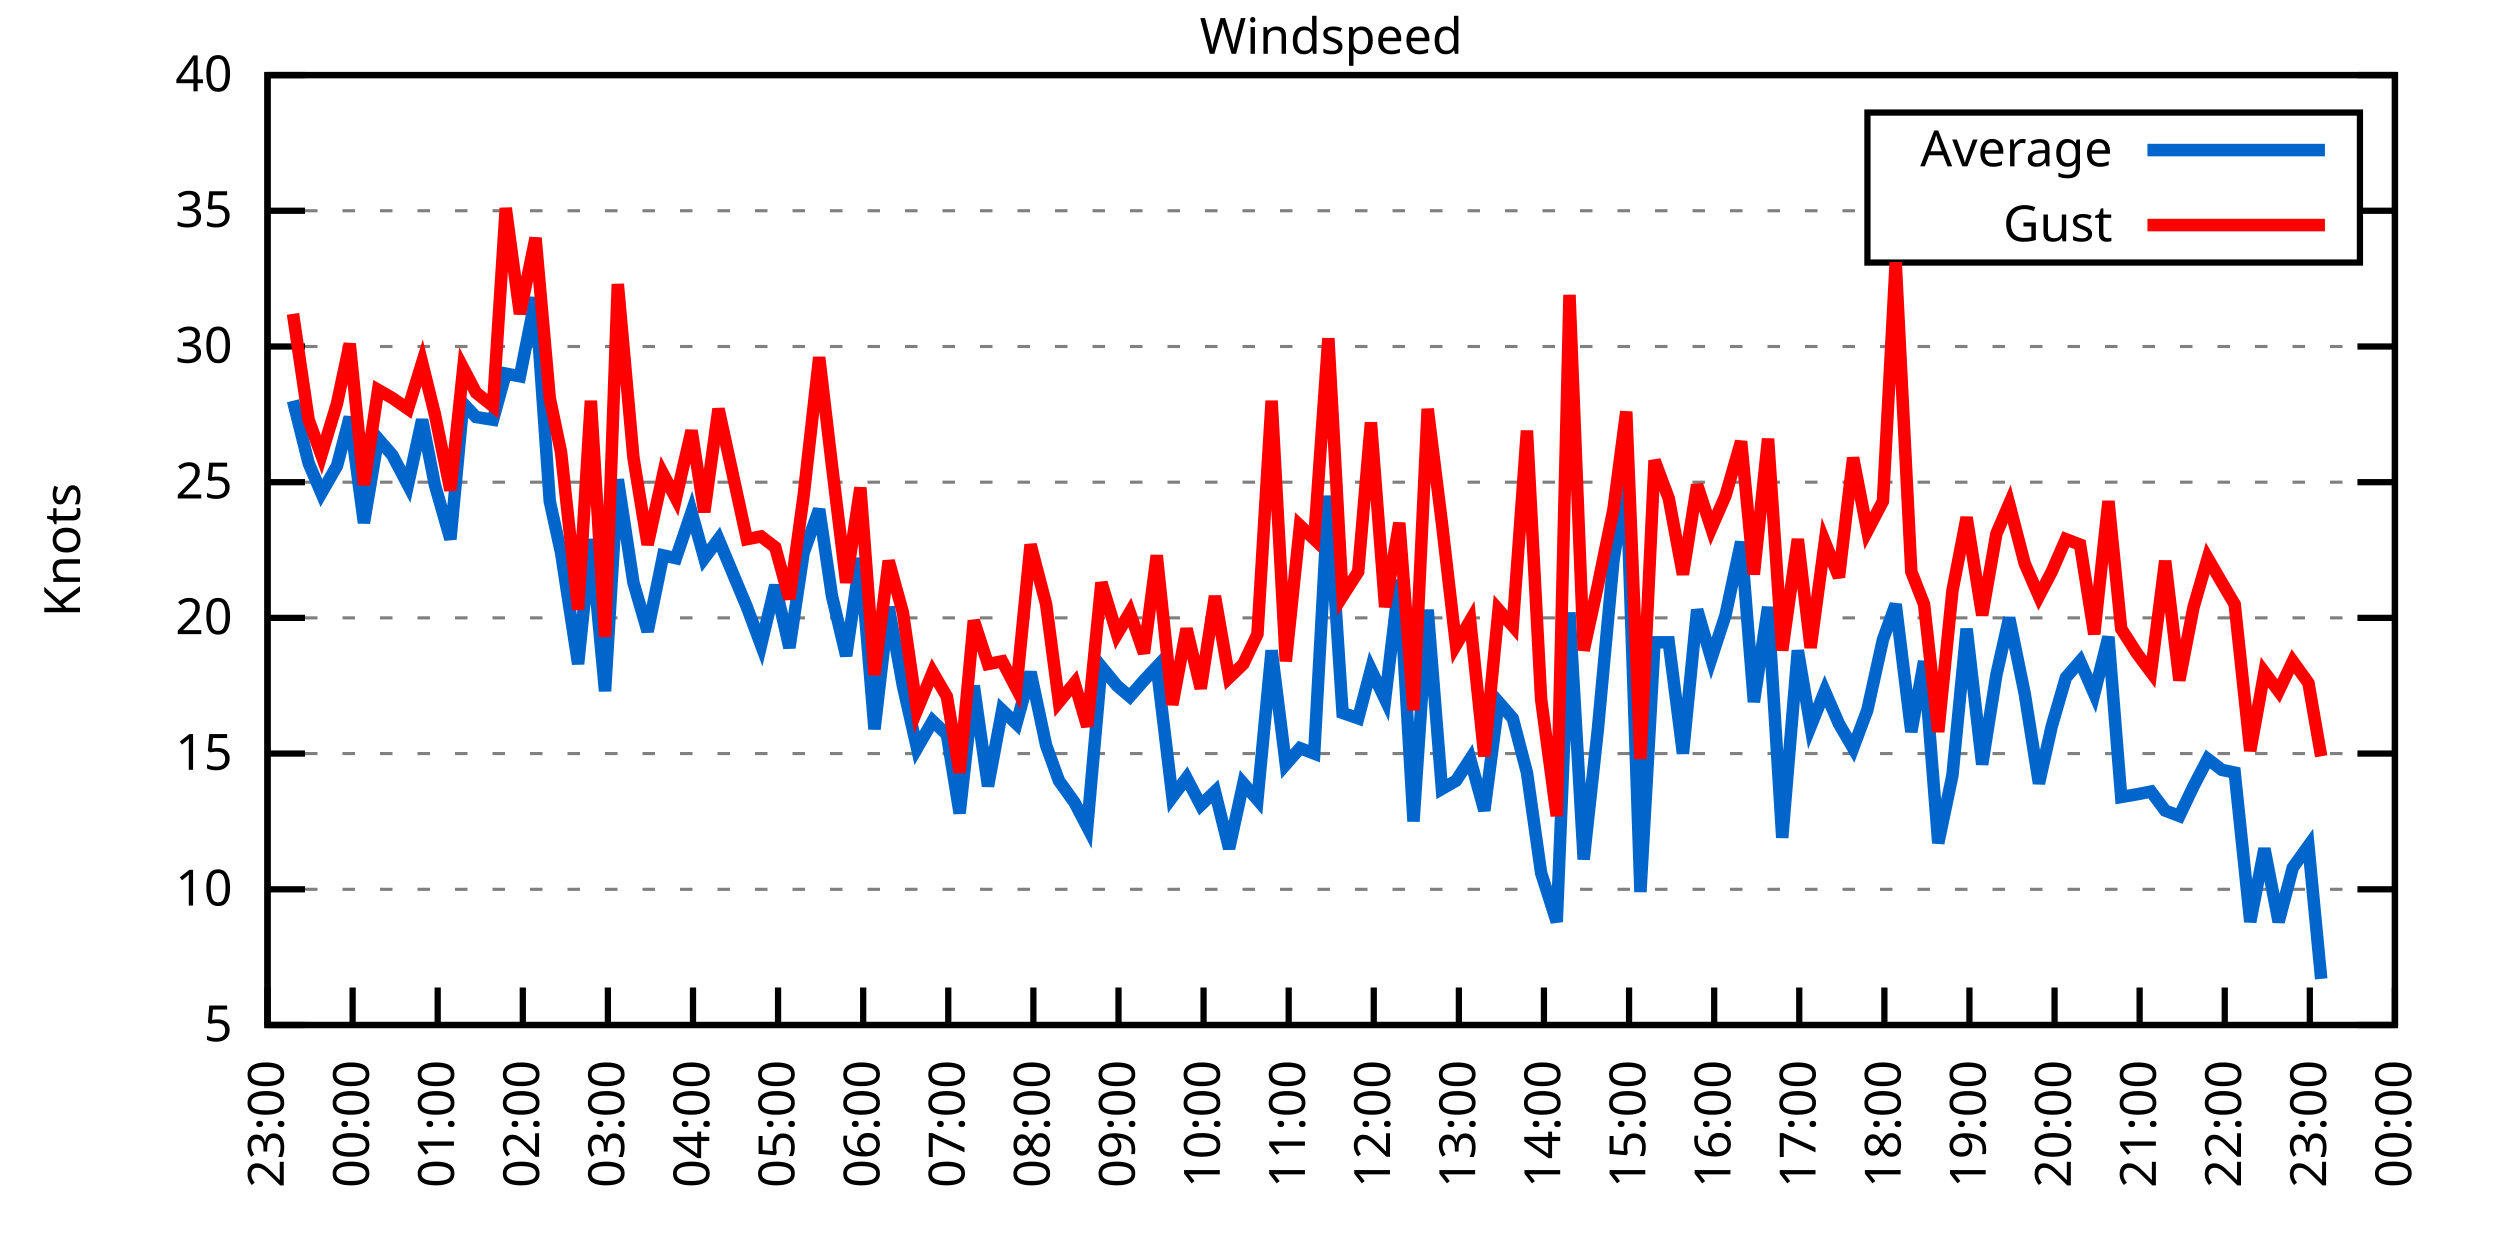
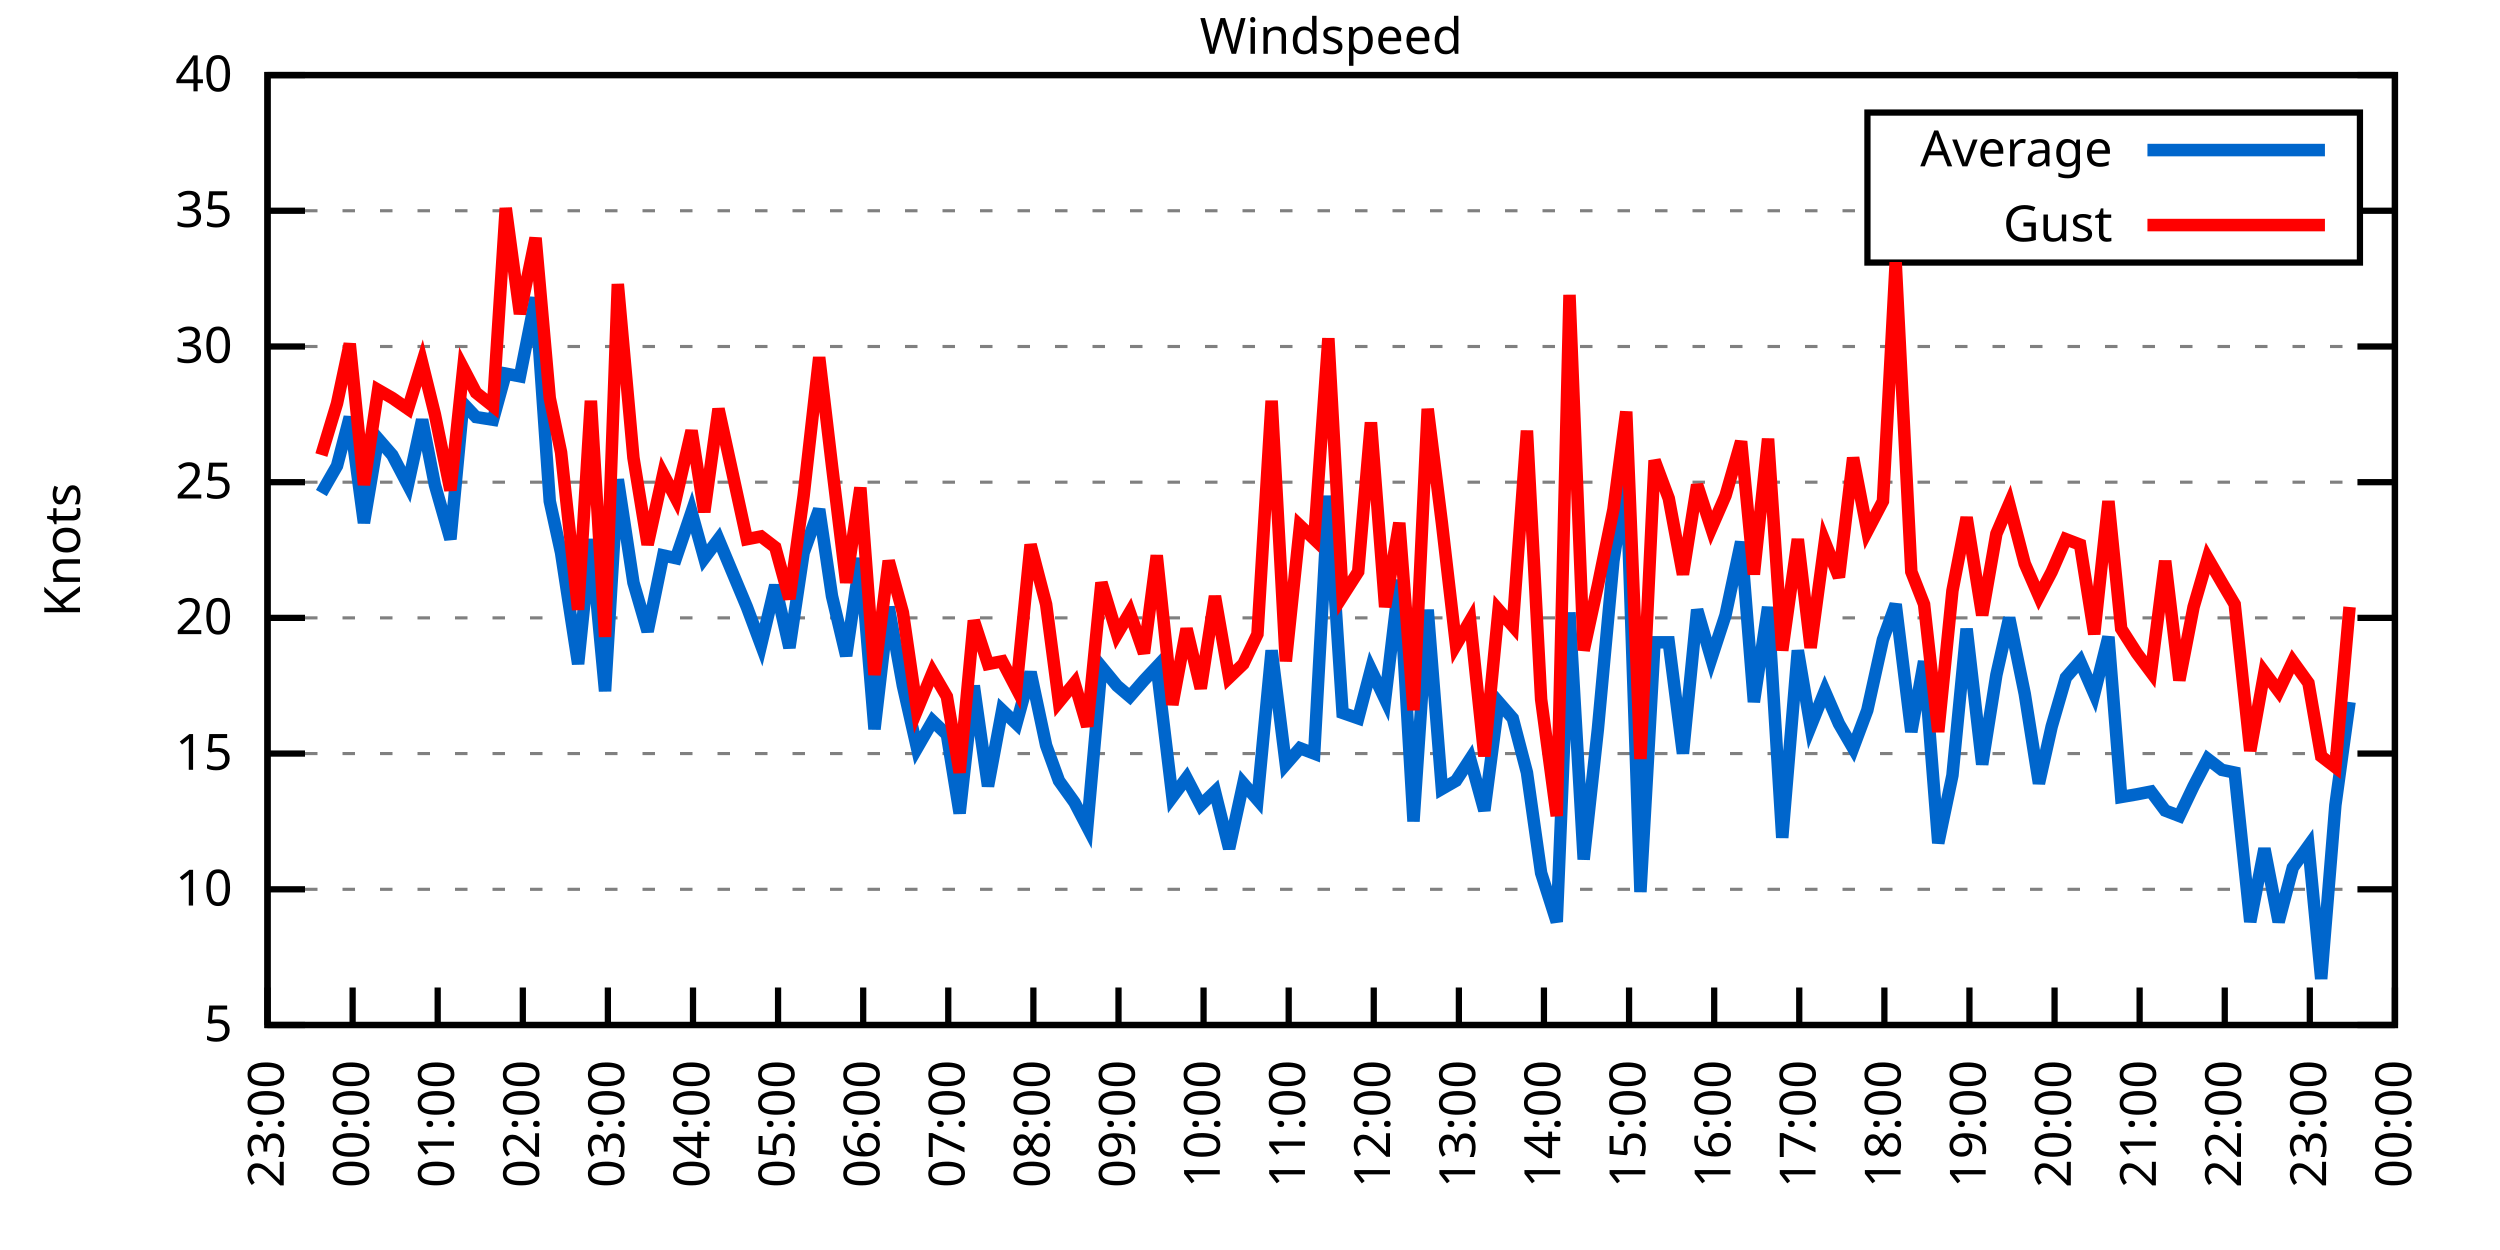
<svg xmlns="http://www.w3.org/2000/svg" xmlns:xlink="http://www.w3.org/1999/xlink" width="400" height="200" viewBox="0 0 400 200">
  <g id="gnuplot_canvas">
    <rect x="0" y="0" width="400" height="200" fill="none" />
    <defs>
      <circle id="gpDot" r="0.5" stroke-width="0.5" stroke="currentColor" />
      <path id="gpPt0" stroke-width="0.333" stroke="currentColor" d="M-1,0 h2 M0,-1 v2" />
      <path id="gpPt1" stroke-width="0.333" stroke="currentColor" d="M-1,-1 L1,1 M1,-1 L-1,1" />
      <path id="gpPt2" stroke-width="0.333" stroke="currentColor" d="M-1,0 L1,0 M0,-1 L0,1 M-1,-1 L1,1 M-1,1 L1,-1" />
      <rect id="gpPt3" stroke-width="0.333" stroke="currentColor" x="-1" y="-1" width="2" height="2" />
      <rect id="gpPt4" stroke-width="0.333" stroke="currentColor" fill="currentColor" x="-1" y="-1" width="2" height="2" />
      <circle id="gpPt5" stroke-width="0.333" stroke="currentColor" cx="0" cy="0" r="1" />
      <use xlink:href="#gpPt5" id="gpPt6" fill="currentColor" stroke="none" />
      <path id="gpPt7" stroke-width="0.333" stroke="currentColor" d="M0,-1.33 L-1.33,0.67 L1.33,0.67 z" />
      <use xlink:href="#gpPt7" id="gpPt8" fill="currentColor" stroke="none" />
      <use xlink:href="#gpPt7" id="gpPt9" stroke="currentColor" transform="rotate(180)" />
      <use xlink:href="#gpPt9" id="gpPt10" fill="currentColor" stroke="none" />
      <use xlink:href="#gpPt3" id="gpPt11" stroke="currentColor" transform="rotate(45)" />
      <use xlink:href="#gpPt11" id="gpPt12" fill="currentColor" stroke="none" />
      <path id="gpPt13" stroke-width="0.333" stroke="currentColor" d="M0,1.330 L1.265,0.411 L0.782,-1.067 L-0.782,-1.076 L-1.265,0.411 z" />
      <use xlink:href="#gpPt13" id="gpPt14" fill="currentColor" stroke="none" />
      <filter id="textbox" filterUnits="objectBoundingBox" x="0" y="0" height="1" width="1">
        <feFlood flood-color="white" flood-opacity="1" result="bgnd" />
        <feComposite in="SourceGraphic" in2="bgnd" operator="atop" />
      </filter>
      <filter id="greybox" filterUnits="objectBoundingBox" x="0" y="0" height="1" width="1">
        <feFlood flood-color="lightgrey" flood-opacity="1" result="grey" />
        <feComposite in="SourceGraphic" in2="grey" operator="atop" />
      </filter>
    </defs>
    <g fill="none" color="white" stroke="currentColor" stroke-width="1.00" stroke-linecap="butt" stroke-linejoin="miter">
</g>
    <g fill="none" color="black" stroke="currentColor" stroke-width="1.00" stroke-linecap="butt" stroke-linejoin="miter">
      <g stroke="none" shape-rendering="crispEdges">
        <polygon fill="rgb(255, 255, 255)" points="42.80,164.00 383.18,164.00 383.18,12.02 42.80,12.02 " />
      </g>
    </g>
    <g fill="none" color="black" stroke="currentColor" stroke-width="1.00" stroke-linecap="butt" stroke-linejoin="miter">
</g>
    <g fill="none" color="black" stroke="black" stroke-width="0.50" stroke-linecap="butt" stroke-linejoin="miter">
</g>
    <g fill="none" color="gray" stroke="currentColor" stroke-width="0.50" stroke-linecap="butt" stroke-linejoin="miter">
      <path stroke="gray" stroke-dasharray="2,4" class="gridline" d="M42.80,164.00 L383.19,164.00  " />
    </g>
    <g fill="none" color="gray" stroke="gray" stroke-width="1.00" stroke-linecap="butt" stroke-linejoin="miter">
</g>
    <g fill="none" color="black" stroke="currentColor" stroke-width="1.00" stroke-linecap="butt" stroke-linejoin="miter">
      <path stroke="black" d="M42.80,164.00 L48.80,164.00 M383.19,164.00 L377.19,164.00  " />
      <g transform="translate(37.20,166.60)" stroke="none" fill="black" font-family="Sans" font-size="8.00" text-anchor="end">
        <text>
          <tspan font-family="Sans"> 5</tspan>
        </text>
      </g>
    </g>
    <g fill="none" color="black" stroke="currentColor" stroke-width="1.00" stroke-linecap="butt" stroke-linejoin="miter">
</g>
    <g fill="none" color="black" stroke="black" stroke-width="0.50" stroke-linecap="butt" stroke-linejoin="miter">
</g>
    <g fill="none" color="gray" stroke="currentColor" stroke-width="0.50" stroke-linecap="butt" stroke-linejoin="miter">
      <path stroke="gray" stroke-dasharray="2,4" class="gridline" d="M42.80,142.29 L383.19,142.29  " />
    </g>
    <g fill="none" color="gray" stroke="gray" stroke-width="1.00" stroke-linecap="butt" stroke-linejoin="miter">
</g>
    <g fill="none" color="black" stroke="currentColor" stroke-width="1.00" stroke-linecap="butt" stroke-linejoin="miter">
      <path stroke="black" d="M42.80,142.29 L48.80,142.29 M383.19,142.29 L377.19,142.29  " />
      <g transform="translate(37.20,144.89)" stroke="none" fill="black" font-family="Sans" font-size="8.00" text-anchor="end">
        <text>
          <tspan font-family="Sans"> 10</tspan>
        </text>
      </g>
    </g>
    <g fill="none" color="black" stroke="currentColor" stroke-width="1.00" stroke-linecap="butt" stroke-linejoin="miter">
</g>
    <g fill="none" color="black" stroke="black" stroke-width="0.50" stroke-linecap="butt" stroke-linejoin="miter">
</g>
    <g fill="none" color="gray" stroke="currentColor" stroke-width="0.50" stroke-linecap="butt" stroke-linejoin="miter">
      <path stroke="gray" stroke-dasharray="2,4" class="gridline" d="M42.80,120.57 L383.19,120.57  " />
    </g>
    <g fill="none" color="gray" stroke="gray" stroke-width="1.00" stroke-linecap="butt" stroke-linejoin="miter">
</g>
    <g fill="none" color="black" stroke="currentColor" stroke-width="1.00" stroke-linecap="butt" stroke-linejoin="miter">
      <path stroke="black" d="M42.80,120.57 L48.80,120.57 M383.19,120.57 L377.19,120.57  " />
      <g transform="translate(37.20,123.17)" stroke="none" fill="black" font-family="Sans" font-size="8.00" text-anchor="end">
        <text>
          <tspan font-family="Sans"> 15</tspan>
        </text>
      </g>
    </g>
    <g fill="none" color="black" stroke="currentColor" stroke-width="1.00" stroke-linecap="butt" stroke-linejoin="miter">
</g>
    <g fill="none" color="black" stroke="black" stroke-width="0.50" stroke-linecap="butt" stroke-linejoin="miter">
</g>
    <g fill="none" color="gray" stroke="currentColor" stroke-width="0.50" stroke-linecap="butt" stroke-linejoin="miter">
      <path stroke="gray" stroke-dasharray="2,4" class="gridline" d="M42.80,98.86 L383.19,98.86  " />
    </g>
    <g fill="none" color="gray" stroke="gray" stroke-width="1.00" stroke-linecap="butt" stroke-linejoin="miter">
</g>
    <g fill="none" color="black" stroke="currentColor" stroke-width="1.00" stroke-linecap="butt" stroke-linejoin="miter">
      <path stroke="black" d="M42.80,98.86 L48.80,98.86 M383.19,98.86 L377.19,98.86  " />
      <g transform="translate(37.20,101.46)" stroke="none" fill="black" font-family="Sans" font-size="8.00" text-anchor="end">
        <text>
          <tspan font-family="Sans"> 20</tspan>
        </text>
      </g>
    </g>
    <g fill="none" color="black" stroke="currentColor" stroke-width="1.00" stroke-linecap="butt" stroke-linejoin="miter">
</g>
    <g fill="none" color="black" stroke="black" stroke-width="0.50" stroke-linecap="butt" stroke-linejoin="miter">
</g>
    <g fill="none" color="gray" stroke="currentColor" stroke-width="0.50" stroke-linecap="butt" stroke-linejoin="miter">
      <path stroke="gray" stroke-dasharray="2,4" class="gridline" d="M42.80,77.15 L383.19,77.15  " />
    </g>
    <g fill="none" color="gray" stroke="gray" stroke-width="1.00" stroke-linecap="butt" stroke-linejoin="miter">
</g>
    <g fill="none" color="black" stroke="currentColor" stroke-width="1.00" stroke-linecap="butt" stroke-linejoin="miter">
      <path stroke="black" d="M42.80,77.15 L48.80,77.15 M383.19,77.15 L377.19,77.15  " />
      <g transform="translate(37.20,79.75)" stroke="none" fill="black" font-family="Sans" font-size="8.00" text-anchor="end">
        <text>
          <tspan font-family="Sans"> 25</tspan>
        </text>
      </g>
    </g>
    <g fill="none" color="black" stroke="currentColor" stroke-width="1.00" stroke-linecap="butt" stroke-linejoin="miter">
</g>
    <g fill="none" color="black" stroke="black" stroke-width="0.50" stroke-linecap="butt" stroke-linejoin="miter">
</g>
    <g fill="none" color="gray" stroke="currentColor" stroke-width="0.50" stroke-linecap="butt" stroke-linejoin="miter">
      <path stroke="gray" stroke-dasharray="2,4" class="gridline" d="M42.80,55.44 L383.19,55.44  " />
    </g>
    <g fill="none" color="gray" stroke="gray" stroke-width="1.00" stroke-linecap="butt" stroke-linejoin="miter">
</g>
    <g fill="none" color="black" stroke="currentColor" stroke-width="1.00" stroke-linecap="butt" stroke-linejoin="miter">
      <path stroke="black" d="M42.80,55.44 L48.80,55.44 M383.19,55.44 L377.19,55.44  " />
      <g transform="translate(37.20,58.04)" stroke="none" fill="black" font-family="Sans" font-size="8.00" text-anchor="end">
        <text>
          <tspan font-family="Sans"> 30</tspan>
        </text>
      </g>
    </g>
    <g fill="none" color="black" stroke="currentColor" stroke-width="1.00" stroke-linecap="butt" stroke-linejoin="miter">
</g>
    <g fill="none" color="black" stroke="black" stroke-width="0.50" stroke-linecap="butt" stroke-linejoin="miter">
</g>
    <g fill="none" color="gray" stroke="currentColor" stroke-width="0.50" stroke-linecap="butt" stroke-linejoin="miter">
      <path stroke="gray" stroke-dasharray="2,4" class="gridline" d="M42.80,33.72 L298.79,33.72 M377.59,33.72 L383.19,33.72  " />
    </g>
    <g fill="none" color="gray" stroke="gray" stroke-width="1.00" stroke-linecap="butt" stroke-linejoin="miter">
</g>
    <g fill="none" color="black" stroke="currentColor" stroke-width="1.00" stroke-linecap="butt" stroke-linejoin="miter">
      <path stroke="black" d="M42.80,33.72 L48.80,33.72 M383.19,33.72 L377.19,33.72  " />
      <g transform="translate(37.20,36.32)" stroke="none" fill="black" font-family="Sans" font-size="8.00" text-anchor="end">
        <text>
          <tspan font-family="Sans"> 35</tspan>
        </text>
      </g>
    </g>
    <g fill="none" color="black" stroke="currentColor" stroke-width="1.00" stroke-linecap="butt" stroke-linejoin="miter">
</g>
    <g fill="none" color="black" stroke="black" stroke-width="0.50" stroke-linecap="butt" stroke-linejoin="miter">
</g>
    <g fill="none" color="gray" stroke="currentColor" stroke-width="0.50" stroke-linecap="butt" stroke-linejoin="miter">
      <path stroke="gray" stroke-dasharray="2,4" class="gridline" d="M42.80,12.01 L383.19,12.01  " />
    </g>
    <g fill="none" color="gray" stroke="gray" stroke-width="1.00" stroke-linecap="butt" stroke-linejoin="miter">
</g>
    <g fill="none" color="black" stroke="currentColor" stroke-width="1.00" stroke-linecap="butt" stroke-linejoin="miter">
      <path stroke="black" d="M42.80,12.01 L48.80,12.01 M383.19,12.01 L377.19,12.01  " />
      <g transform="translate(37.20,14.61)" stroke="none" fill="black" font-family="Sans" font-size="8.00" text-anchor="end">
        <text>
          <tspan font-family="Sans"> 40</tspan>
        </text>
      </g>
    </g>
    <g fill="none" color="black" stroke="currentColor" stroke-width="1.00" stroke-linecap="butt" stroke-linejoin="miter">
      <path stroke="black" d="M42.80,164.00 L42.80,158.00  " />
      <g transform="translate(45.40,169.60) rotate(270.00)" stroke="none" fill="black" font-family="Sans" font-size="8.00" text-anchor="end">
        <text>
          <tspan font-family="Sans">23:00</tspan>
        </text>
      </g>
    </g>
    <g fill="none" color="black" stroke="currentColor" stroke-width="1.00" stroke-linecap="butt" stroke-linejoin="miter">
      <path stroke="black" d="M56.42,164.00 L56.42,158.00  " />
      <g transform="translate(59.02,169.60) rotate(270.00)" stroke="none" fill="black" font-family="Sans" font-size="8.00" text-anchor="end">
        <text>
          <tspan font-family="Sans">00:00</tspan>
        </text>
      </g>
    </g>
    <g fill="none" color="black" stroke="currentColor" stroke-width="1.00" stroke-linecap="butt" stroke-linejoin="miter">
      <path stroke="black" d="M70.03,164.00 L70.03,158.00  " />
      <g transform="translate(72.63,169.60) rotate(270.00)" stroke="none" fill="black" font-family="Sans" font-size="8.00" text-anchor="end">
        <text>
          <tspan font-family="Sans">01:00</tspan>
        </text>
      </g>
    </g>
    <g fill="none" color="black" stroke="currentColor" stroke-width="1.00" stroke-linecap="butt" stroke-linejoin="miter">
      <path stroke="black" d="M83.65,164.00 L83.65,158.00  " />
      <g transform="translate(86.25,169.60) rotate(270.00)" stroke="none" fill="black" font-family="Sans" font-size="8.00" text-anchor="end">
        <text>
          <tspan font-family="Sans">02:00</tspan>
        </text>
      </g>
    </g>
    <g fill="none" color="black" stroke="currentColor" stroke-width="1.00" stroke-linecap="butt" stroke-linejoin="miter">
      <path stroke="black" d="M97.26,164.00 L97.26,158.00  " />
      <g transform="translate(99.86,169.60) rotate(270.00)" stroke="none" fill="black" font-family="Sans" font-size="8.00" text-anchor="end">
        <text>
          <tspan font-family="Sans">03:00</tspan>
        </text>
      </g>
    </g>
    <g fill="none" color="black" stroke="currentColor" stroke-width="1.00" stroke-linecap="butt" stroke-linejoin="miter">
      <path stroke="black" d="M110.88,164.00 L110.88,158.00  " />
      <g transform="translate(113.48,169.60) rotate(270.00)" stroke="none" fill="black" font-family="Sans" font-size="8.00" text-anchor="end">
        <text>
          <tspan font-family="Sans">04:00</tspan>
        </text>
      </g>
    </g>
    <g fill="none" color="black" stroke="currentColor" stroke-width="1.00" stroke-linecap="butt" stroke-linejoin="miter">
      <path stroke="black" d="M124.49,164.00 L124.49,158.00  " />
      <g transform="translate(127.09,169.60) rotate(270.00)" stroke="none" fill="black" font-family="Sans" font-size="8.00" text-anchor="end">
        <text>
          <tspan font-family="Sans">05:00</tspan>
        </text>
      </g>
    </g>
    <g fill="none" color="black" stroke="currentColor" stroke-width="1.00" stroke-linecap="butt" stroke-linejoin="miter">
      <path stroke="black" d="M138.11,164.00 L138.11,158.00  " />
      <g transform="translate(140.71,169.60) rotate(270.00)" stroke="none" fill="black" font-family="Sans" font-size="8.00" text-anchor="end">
        <text>
          <tspan font-family="Sans">06:00</tspan>
        </text>
      </g>
    </g>
    <g fill="none" color="black" stroke="currentColor" stroke-width="1.00" stroke-linecap="butt" stroke-linejoin="miter">
      <path stroke="black" d="M151.72,164.00 L151.72,158.00  " />
      <g transform="translate(154.32,169.60) rotate(270.00)" stroke="none" fill="black" font-family="Sans" font-size="8.00" text-anchor="end">
        <text>
          <tspan font-family="Sans">07:00</tspan>
        </text>
      </g>
    </g>
    <g fill="none" color="black" stroke="currentColor" stroke-width="1.00" stroke-linecap="butt" stroke-linejoin="miter">
      <path stroke="black" d="M165.34,164.00 L165.34,158.00  " />
      <g transform="translate(167.94,169.60) rotate(270.00)" stroke="none" fill="black" font-family="Sans" font-size="8.00" text-anchor="end">
        <text>
          <tspan font-family="Sans">08:00</tspan>
        </text>
      </g>
    </g>
    <g fill="none" color="black" stroke="currentColor" stroke-width="1.00" stroke-linecap="butt" stroke-linejoin="miter">
      <path stroke="black" d="M178.96,164.00 L178.96,158.00  " />
      <g transform="translate(181.56,169.60) rotate(270.00)" stroke="none" fill="black" font-family="Sans" font-size="8.00" text-anchor="end">
        <text>
          <tspan font-family="Sans">09:00</tspan>
        </text>
      </g>
    </g>
    <g fill="none" color="black" stroke="currentColor" stroke-width="1.00" stroke-linecap="butt" stroke-linejoin="miter">
      <path stroke="black" d="M192.57,164.00 L192.57,158.00  " />
      <g transform="translate(195.17,169.60) rotate(270.00)" stroke="none" fill="black" font-family="Sans" font-size="8.00" text-anchor="end">
        <text>
          <tspan font-family="Sans">10:00</tspan>
        </text>
      </g>
    </g>
    <g fill="none" color="black" stroke="currentColor" stroke-width="1.00" stroke-linecap="butt" stroke-linejoin="miter">
      <path stroke="black" d="M206.19,164.00 L206.19,158.00  " />
      <g transform="translate(208.79,169.60) rotate(270.00)" stroke="none" fill="black" font-family="Sans" font-size="8.00" text-anchor="end">
        <text>
          <tspan font-family="Sans">11:00</tspan>
        </text>
      </g>
    </g>
    <g fill="none" color="black" stroke="currentColor" stroke-width="1.00" stroke-linecap="butt" stroke-linejoin="miter">
      <path stroke="black" d="M219.80,164.00 L219.80,158.00  " />
      <g transform="translate(222.40,169.60) rotate(270.00)" stroke="none" fill="black" font-family="Sans" font-size="8.00" text-anchor="end">
        <text>
          <tspan font-family="Sans">12:00</tspan>
        </text>
      </g>
    </g>
    <g fill="none" color="black" stroke="currentColor" stroke-width="1.00" stroke-linecap="butt" stroke-linejoin="miter">
      <path stroke="black" d="M233.42,164.00 L233.42,158.00  " />
      <g transform="translate(236.02,169.60) rotate(270.00)" stroke="none" fill="black" font-family="Sans" font-size="8.00" text-anchor="end">
        <text>
          <tspan font-family="Sans">13:00</tspan>
        </text>
      </g>
    </g>
    <g fill="none" color="black" stroke="currentColor" stroke-width="1.00" stroke-linecap="butt" stroke-linejoin="miter">
      <path stroke="black" d="M247.03,164.00 L247.03,158.00  " />
      <g transform="translate(249.63,169.60) rotate(270.00)" stroke="none" fill="black" font-family="Sans" font-size="8.00" text-anchor="end">
        <text>
          <tspan font-family="Sans">14:00</tspan>
        </text>
      </g>
    </g>
    <g fill="none" color="black" stroke="currentColor" stroke-width="1.00" stroke-linecap="butt" stroke-linejoin="miter">
      <path stroke="black" d="M260.65,164.00 L260.65,158.00  " />
      <g transform="translate(263.25,169.60) rotate(270.00)" stroke="none" fill="black" font-family="Sans" font-size="8.00" text-anchor="end">
        <text>
          <tspan font-family="Sans">15:00</tspan>
        </text>
      </g>
    </g>
    <g fill="none" color="black" stroke="currentColor" stroke-width="1.00" stroke-linecap="butt" stroke-linejoin="miter">
      <path stroke="black" d="M274.27,164.00 L274.27,158.00  " />
      <g transform="translate(276.87,169.60) rotate(270.00)" stroke="none" fill="black" font-family="Sans" font-size="8.00" text-anchor="end">
        <text>
          <tspan font-family="Sans">16:00</tspan>
        </text>
      </g>
    </g>
    <g fill="none" color="black" stroke="currentColor" stroke-width="1.00" stroke-linecap="butt" stroke-linejoin="miter">
      <path stroke="black" d="M287.88,164.00 L287.88,158.00  " />
      <g transform="translate(290.48,169.60) rotate(270.00)" stroke="none" fill="black" font-family="Sans" font-size="8.00" text-anchor="end">
        <text>
          <tspan font-family="Sans">17:00</tspan>
        </text>
      </g>
    </g>
    <g fill="none" color="black" stroke="currentColor" stroke-width="1.00" stroke-linecap="butt" stroke-linejoin="miter">
      <path stroke="black" d="M301.50,164.00 L301.50,158.00  " />
      <g transform="translate(304.10,169.60) rotate(270.00)" stroke="none" fill="black" font-family="Sans" font-size="8.00" text-anchor="end">
        <text>
          <tspan font-family="Sans">18:00</tspan>
        </text>
      </g>
    </g>
    <g fill="none" color="black" stroke="currentColor" stroke-width="1.00" stroke-linecap="butt" stroke-linejoin="miter">
      <path stroke="black" d="M315.11,164.00 L315.11,158.00  " />
      <g transform="translate(317.71,169.60) rotate(270.00)" stroke="none" fill="black" font-family="Sans" font-size="8.00" text-anchor="end">
        <text>
          <tspan font-family="Sans">19:00</tspan>
        </text>
      </g>
    </g>
    <g fill="none" color="black" stroke="currentColor" stroke-width="1.00" stroke-linecap="butt" stroke-linejoin="miter">
      <path stroke="black" d="M328.73,164.00 L328.73,158.00  " />
      <g transform="translate(331.33,169.60) rotate(270.00)" stroke="none" fill="black" font-family="Sans" font-size="8.00" text-anchor="end">
        <text>
          <tspan font-family="Sans">20:00</tspan>
        </text>
      </g>
    </g>
    <g fill="none" color="black" stroke="currentColor" stroke-width="1.00" stroke-linecap="butt" stroke-linejoin="miter">
      <path stroke="black" d="M342.34,164.00 L342.34,158.00  " />
      <g transform="translate(344.94,169.60) rotate(270.00)" stroke="none" fill="black" font-family="Sans" font-size="8.00" text-anchor="end">
        <text>
          <tspan font-family="Sans">21:00</tspan>
        </text>
      </g>
    </g>
    <g fill="none" color="black" stroke="currentColor" stroke-width="1.00" stroke-linecap="butt" stroke-linejoin="miter">
      <path stroke="black" d="M355.96,164.00 L355.96,158.00  " />
      <g transform="translate(358.56,169.60) rotate(270.00)" stroke="none" fill="black" font-family="Sans" font-size="8.00" text-anchor="end">
        <text>
          <tspan font-family="Sans">22:00</tspan>
        </text>
      </g>
    </g>
    <g fill="none" color="black" stroke="currentColor" stroke-width="1.00" stroke-linecap="butt" stroke-linejoin="miter">
      <path stroke="black" d="M369.57,164.00 L369.57,158.00  " />
      <g transform="translate(372.17,169.60) rotate(270.00)" stroke="none" fill="black" font-family="Sans" font-size="8.00" text-anchor="end">
        <text>
          <tspan font-family="Sans">23:00</tspan>
        </text>
      </g>
    </g>
    <g fill="none" color="black" stroke="currentColor" stroke-width="1.00" stroke-linecap="butt" stroke-linejoin="miter">
      <path stroke="black" d="M383.19,164.00 L383.19,158.00  " />
      <g transform="translate(385.79,169.60) rotate(270.00)" stroke="none" fill="black" font-family="Sans" font-size="8.00" text-anchor="end">
        <text>
          <tspan font-family="Sans">00:00</tspan>
        </text>
      </g>
    </g>
    <g fill="none" color="black" stroke="currentColor" stroke-width="1.00" stroke-linecap="butt" stroke-linejoin="miter">
</g>
    <g fill="none" color="black" stroke="currentColor" stroke-width="1.00" stroke-linecap="butt" stroke-linejoin="miter">
      <path stroke="black" d="M42.80,12.01 L42.80,164.00 L383.19,164.00 L383.19,12.01 L42.80,12.01 Z  " />
    </g>
    <g fill="none" color="black" stroke="currentColor" stroke-width="1.00" stroke-linecap="butt" stroke-linejoin="miter">
</g>
    <g fill="none" color="black" stroke="currentColor" stroke-width="1.00" stroke-linecap="butt" stroke-linejoin="miter">
      <path stroke="black" d="M298.79,42.01 L298.79,18.01 L377.59,18.01 L377.59,42.01 L298.79,42.01 Z  " />
    </g>
    <g id="Windspeed_plot_1">
      <g fill="none" color="white" stroke="black" stroke-width="2.00" stroke-linecap="butt" stroke-linejoin="miter">
</g>
      <g fill="none" color="black" stroke="currentColor" stroke-width="2.00" stroke-linecap="butt" stroke-linejoin="miter">
        <g transform="translate(337.99,26.61)" stroke="none" fill="black" font-family="Sans" font-size="8.00" text-anchor="end">
          <text>
            <tspan font-family="Sans">Average</tspan>
          </text>
        </g>
      </g>
      <g fill="none" color="black" stroke="currentColor" stroke-width="2.00" stroke-linecap="butt" stroke-linejoin="miter">
-         <path stroke="rgb(  0, 102, 204)" d="M343.59,24.01 L371.99,24.01 M46.88,64.12 L49.38,74.11 L51.42,78.89 L53.92,74.54 L55.96,66.73 L58.23,83.66   L60.50,70.20 L62.77,72.81 L65.27,77.58 L67.54,67.16 L69.58,77.58 L72.07,86.27 L74.12,64.56 L76.16,66.73   L78.88,67.16 L80.92,59.78 L83.19,60.21 L85.69,47.62 L87.96,80.19 L89.77,88.44 L92.50,106.24 L94.54,86.27   L96.81,110.59 L98.85,76.71 L101.35,93.22 L103.62,101.03 L106.11,88.87 L108.15,89.31 L110.65,81.93 L112.69,89.31   L114.96,86.27 L119.50,97.12 L121.77,103.20 L124.04,93.65 L126.31,103.64 L128.58,88.44 L131.07,81.49 L133.12,95.39   L135.39,104.94 L137.66,89.31 L139.92,116.67 L142.19,97.12 L144.46,109.72 L146.73,119.71 L149.23,115.36 L151.50,117.53   L153.54,130.13 L155.81,109.72 L158.08,125.79 L160.35,113.63 L162.62,115.80 L164.89,107.55 L167.38,119.27 L169.43,124.92   L171.92,128.39 L173.96,132.30 L176.23,106.68 L178.73,109.72 L180.77,111.45 L183.04,108.85 L185.08,106.68 L187.58,127.52   L189.85,124.48 L192.12,128.83 L194.39,126.65 L196.66,135.77 L198.93,125.35 L201.19,127.96 L203.46,104.07 L205.73,122.31   L208.00,119.71 L210.27,120.57 L212.54,79.32 L214.81,114.06 L217.31,114.93 L219.35,107.11 L221.62,111.89 L223.89,92.78   L226.16,131.43 L228.43,97.56 L230.70,126.22 L232.96,124.92 L235.23,121.44 L237.50,129.69 L239.77,112.32 L242.04,114.93   L244.31,123.61 L246.58,139.68 L249.08,147.50 L251.12,97.99 L253.39,137.51 L255.66,116.67 L258.15,89.74 L260.20,76.28   L262.47,142.72 L264.73,102.77 L267.00,102.77 L269.27,120.57 L271.54,97.56 L273.81,105.38 L276.08,98.43 L278.58,86.70   L280.62,112.32 L282.89,97.12 L285.16,134.04 L287.65,104.07 L289.70,116.23 L291.97,110.59 L294.23,115.80 L296.50,119.71   L298.77,113.63 L301.27,102.34 L303.31,96.69 L305.81,117.10 L307.85,105.81 L310.12,134.90 L312.39,124.05 L314.66,100.60   L317.15,122.31 L319.42,107.98 L321.47,98.86 L323.96,111.02 L326.23,125.35 L328.27,116.23 L330.54,108.42 L332.81,105.81   L335.08,111.02 L337.35,101.90 L339.39,127.52 L341.89,127.09 L344.16,126.65 L346.43,129.69 L348.70,130.56 L350.97,125.79   L353.24,121.44 L355.50,123.18 L357.55,123.61 L360.04,147.50 L362.31,135.77 L364.58,147.50 L366.85,138.81 L369.35,135.34   L371.39,156.62  " />
+         <path stroke="rgb(  0, 102, 204)" d="M343.59,24.01 L371.99,24.01 M51.42,78.89 L53.92,74.54 L55.96,66.73 L58.23,83.66 L60.50,70.20 L62.77,72.81   L65.27,77.58 L67.54,67.16 L69.58,77.58 L72.07,86.27 L74.12,64.56 L76.16,66.73 L78.88,67.16 L80.92,59.78   L83.19,60.21 L85.69,47.62 L87.96,80.19 L89.77,88.44 L92.50,106.24 L94.54,86.27 L96.81,110.59 L98.85,76.71   L101.35,93.22 L103.62,101.03 L106.11,88.87 L108.15,89.31 L110.65,81.93 L112.69,89.31 L114.96,86.27 L119.50,97.12   L121.77,103.20 L124.04,93.65 L126.31,103.64 L128.58,88.44 L131.07,81.49 L133.12,95.39 L135.39,104.94 L137.66,89.31   L139.92,116.67 L142.19,97.12 L144.46,109.72 L146.73,119.71 L149.23,115.36 L151.50,117.53 L153.54,130.13 L155.81,109.72   L158.08,125.79 L160.35,113.63 L162.62,115.80 L164.89,107.55 L167.38,119.27 L169.43,124.92 L171.92,128.39 L173.96,132.30   L176.23,106.68 L178.73,109.72 L180.77,111.45 L183.04,108.85 L185.08,106.68 L187.58,127.52 L189.85,124.48 L192.12,128.83   L194.39,126.65 L196.66,135.77 L198.93,125.35 L201.19,127.96 L203.46,104.07 L205.73,122.31 L208.00,119.71 L210.27,120.57   L212.54,79.32 L214.81,114.06 L217.31,114.93 L219.35,107.11 L221.62,111.89 L223.89,92.78 L226.16,131.43 L228.43,97.56   L230.70,126.22 L232.96,124.92 L235.23,121.44 L237.50,129.69 L239.77,112.32 L242.04,114.93 L244.31,123.61 L246.58,139.68   L249.08,147.50 L251.12,97.99 L253.39,137.51 L255.66,116.67 L258.15,89.74 L260.20,76.28 L262.47,142.72 L264.73,102.77   L267.00,102.77 L269.27,120.57 L271.54,97.56 L273.81,105.38 L276.08,98.43 L278.58,86.70 L280.62,112.32 L282.89,97.12   L285.16,134.04 L287.65,104.07 L289.70,116.23 L291.97,110.59 L294.23,115.80 L296.50,119.71 L298.77,113.63 L301.27,102.34   L303.31,96.69 L305.81,117.10 L307.85,105.81 L310.12,134.90 L312.39,124.05 L314.66,100.60 L317.15,122.31 L319.42,107.98   L321.47,98.86 L323.96,111.02 L326.23,125.35 L328.27,116.23 L330.54,108.42 L332.81,105.81 L335.08,111.02 L337.35,101.90   L339.39,127.52 L341.89,127.09 L344.16,126.65 L346.43,129.69 L348.70,130.56 L350.97,125.79 L353.24,121.44 L355.50,123.18   L357.55,123.61 L360.04,147.50 L362.31,135.77 L364.58,147.50 L366.85,138.81 L369.35,135.34 L371.39,156.62 L373.66,128.83   L375.93,112.32  " />
      </g>
    </g>
    <g id="Windspeed_plot_2">
      <g fill="none" color="black" stroke="currentColor" stroke-width="2.00" stroke-linecap="butt" stroke-linejoin="miter">
        <g transform="translate(337.99,38.61)" stroke="none" fill="black" font-family="Sans" font-size="8.00" text-anchor="end">
          <text>
            <tspan font-family="Sans">Gust</tspan>
          </text>
        </g>
      </g>
      <g fill="none" color="black" stroke="currentColor" stroke-width="2.00" stroke-linecap="butt" stroke-linejoin="miter">
-         <path stroke="rgb(255,   0,   0)" d="M343.59,36.01 L371.99,36.01 M46.88,50.22 L49.38,67.16 L51.42,72.81 L53.92,64.56 L55.96,55.00 L58.23,77.58   L60.50,62.38 L62.77,63.69 L65.27,65.42 L67.54,58.04 L69.58,66.29 L72.07,78.45 L74.12,58.91 L76.16,62.82   L78.88,64.99 L80.92,33.29 L83.19,50.22 L85.69,38.07 L87.96,63.69 L89.77,72.37 L92.50,97.56 L94.54,64.12   L96.81,101.90 L98.85,45.45 L101.35,73.24 L103.62,87.14 L106.11,75.85 L108.15,79.75 L110.65,68.90 L112.69,81.93   L114.96,65.42 L119.50,86.27 L121.77,85.83 L124.04,87.57 L126.31,95.82 L128.58,79.32 L131.07,57.17 L133.12,74.54   L135.39,93.22 L137.66,78.02 L139.92,107.98 L142.19,89.74 L144.46,97.99 L146.73,113.63 L149.23,107.55 L151.50,111.45   L153.54,123.61 L155.81,99.30 L158.08,106.24 L160.35,105.81 L162.62,110.15 L164.89,87.14 L167.38,96.69 L169.43,112.32   L171.92,109.28 L173.96,116.23 L176.23,93.22 L178.73,101.47 L180.77,97.99 L183.04,104.51 L185.08,88.87 L187.58,112.76   L189.85,100.60 L192.12,110.15 L194.39,95.39 L196.66,108.42 L198.93,106.24 L201.19,101.47 L203.46,64.12 L205.73,105.81   L208.00,84.10 L210.27,86.27 L212.54,54.13 L214.81,95.39 L217.31,91.48 L219.35,67.59 L221.62,97.12 L223.89,83.66   L226.16,113.63 L228.43,65.42 L230.70,83.66 L232.96,103.20 L235.23,99.30 L237.50,121.01 L239.77,97.56 L242.04,100.16   L244.31,68.90 L246.58,111.89 L249.08,130.56 L251.12,47.18 L253.39,104.07 L255.66,93.65 L258.15,81.49 L260.20,65.86   L262.47,121.44 L264.73,73.67 L267.00,79.75 L269.27,91.91 L271.54,77.58 L273.81,84.53 L276.08,79.32 L278.58,70.63   L280.62,91.91 L282.89,70.20 L285.16,104.07 L287.65,86.27 L289.70,103.64 L291.97,86.70 L294.23,92.35 L296.50,73.24   L298.77,84.97 L301.27,80.19 L303.31,41.97 L305.81,91.48 L307.85,96.69 L310.12,117.10 L312.39,94.52 L314.66,82.79   L317.15,98.43 L319.42,85.40 L321.47,80.62 L323.96,90.18 L326.23,95.39 L328.27,91.48 L330.54,86.27 L332.81,87.14   L335.08,101.47 L337.35,80.19 L339.39,100.60 L341.89,104.51 L344.16,107.55 L346.43,89.74 L348.70,108.85 L350.97,97.12   L353.24,89.31 L355.50,93.22 L357.55,96.69 L360.04,120.14 L362.31,107.55 L364.58,110.59 L366.85,105.81 L369.35,109.28   L371.39,121.01  " />
+         <path stroke="rgb(255,   0,   0)" d="M343.59,36.01 L371.99,36.01 M51.42,72.81 L53.92,64.56 L55.96,55.00 L58.23,77.58 L60.50,62.38 L62.77,63.69   L65.27,65.42 L67.54,58.04 L69.58,66.29 L72.07,78.45 L74.12,58.91 L76.16,62.82 L78.88,64.99 L80.92,33.29   L83.19,50.22 L85.69,38.07 L87.96,63.69 L89.77,72.37 L92.50,97.56 L94.54,64.12 L96.81,101.90 L98.85,45.45   L101.35,73.24 L103.62,87.14 L106.11,75.85 L108.15,79.75 L110.65,68.90 L112.69,81.93 L114.96,65.42 L119.50,86.27   L121.77,85.83 L124.04,87.57 L126.31,95.82 L128.58,79.32 L131.07,57.17 L133.12,74.54 L135.39,93.22 L137.66,78.02   L139.92,107.98 L142.19,89.74 L144.46,97.99 L146.73,113.63 L149.23,107.55 L151.50,111.45 L153.54,123.61 L155.81,99.30   L158.08,106.24 L160.35,105.81 L162.62,110.15 L164.89,87.14 L167.38,96.69 L169.43,112.32 L171.92,109.28 L173.96,116.23   L176.23,93.22 L178.73,101.47 L180.77,97.99 L183.04,104.51 L185.08,88.87 L187.58,112.76 L189.85,100.60 L192.12,110.15   L194.39,95.39 L196.66,108.42 L198.93,106.24 L201.19,101.47 L203.46,64.12 L205.73,105.81 L208.00,84.10 L210.27,86.27   L212.54,54.13 L214.81,95.39 L217.31,91.48 L219.35,67.59 L221.62,97.12 L223.89,83.66 L226.16,113.63 L228.43,65.42   L230.70,83.66 L232.96,103.20 L235.23,99.30 L237.50,121.01 L239.77,97.56 L242.04,100.16 L244.31,68.90 L246.58,111.89   L249.08,130.56 L251.12,47.18 L253.39,104.07 L255.66,93.65 L258.15,81.49 L260.20,65.86 L262.47,121.44 L264.73,73.67   L267.00,79.75 L269.27,91.91 L271.54,77.58 L273.81,84.53 L276.08,79.32 L278.58,70.63 L280.62,91.91 L282.89,70.20   L285.16,104.07 L287.65,86.27 L289.70,103.64 L291.97,86.70 L294.23,92.35 L296.50,73.24 L298.77,84.97 L301.27,80.19   L303.31,41.97 L305.81,91.48 L307.85,96.69 L310.12,117.10 L312.39,94.52 L314.66,82.79 L317.15,98.43 L319.42,85.40   L321.47,80.62 L323.96,90.18 L326.23,95.39 L328.27,91.48 L330.54,86.27 L332.81,87.14 L335.08,101.47 L337.35,80.19   L339.39,100.60 L341.89,104.51 L344.16,107.55 L346.43,89.74 L348.70,108.85 L350.97,97.12 L353.24,89.31 L355.50,93.22   L357.55,96.69 L360.04,120.14 L362.31,107.55 L364.58,110.59 L366.85,105.81 L369.35,109.28 L371.39,121.01 L373.66,122.75   L375.93,97.12  " />
      </g>
    </g>
    <g fill="none" color="black" stroke="currentColor" stroke-width="2.00" stroke-linecap="butt" stroke-linejoin="miter">
</g>
    <g fill="none" color="black" stroke="black" stroke-width="1.00" stroke-linecap="butt" stroke-linejoin="miter">
</g>
    <g fill="none" color="black" stroke="currentColor" stroke-width="1.00" stroke-linecap="butt" stroke-linejoin="miter">
      <path stroke="black" d="M42.80,12.01 L42.80,164.00 L383.19,164.00 L383.19,12.01 L42.80,12.01 Z  " />
      <g transform="translate(12.80,88.01) rotate(270.00)" stroke="none" fill="black" font-family="Sans" font-size="8.00" text-anchor="middle">
        <text>
          <tspan font-family="Sans">Knots</tspan>
        </text>
      </g>
    </g>
    <g fill="none" color="black" stroke="currentColor" stroke-width="1.00" stroke-linecap="butt" stroke-linejoin="miter">
</g>
    <g fill="none" color="black" stroke="currentColor" stroke-width="1.00" stroke-linecap="butt" stroke-linejoin="miter">
      <g transform="translate(212.99,8.61)" stroke="none" fill="black" font-family="Sans" font-size="8.00" text-anchor="middle">
        <text>
          <tspan font-family="Sans">Windspeed</tspan>
        </text>
      </g>
    </g>
    <g fill="none" color="black" stroke="currentColor" stroke-width="1.00" stroke-linecap="butt" stroke-linejoin="miter">
</g>
  </g>
</svg>
